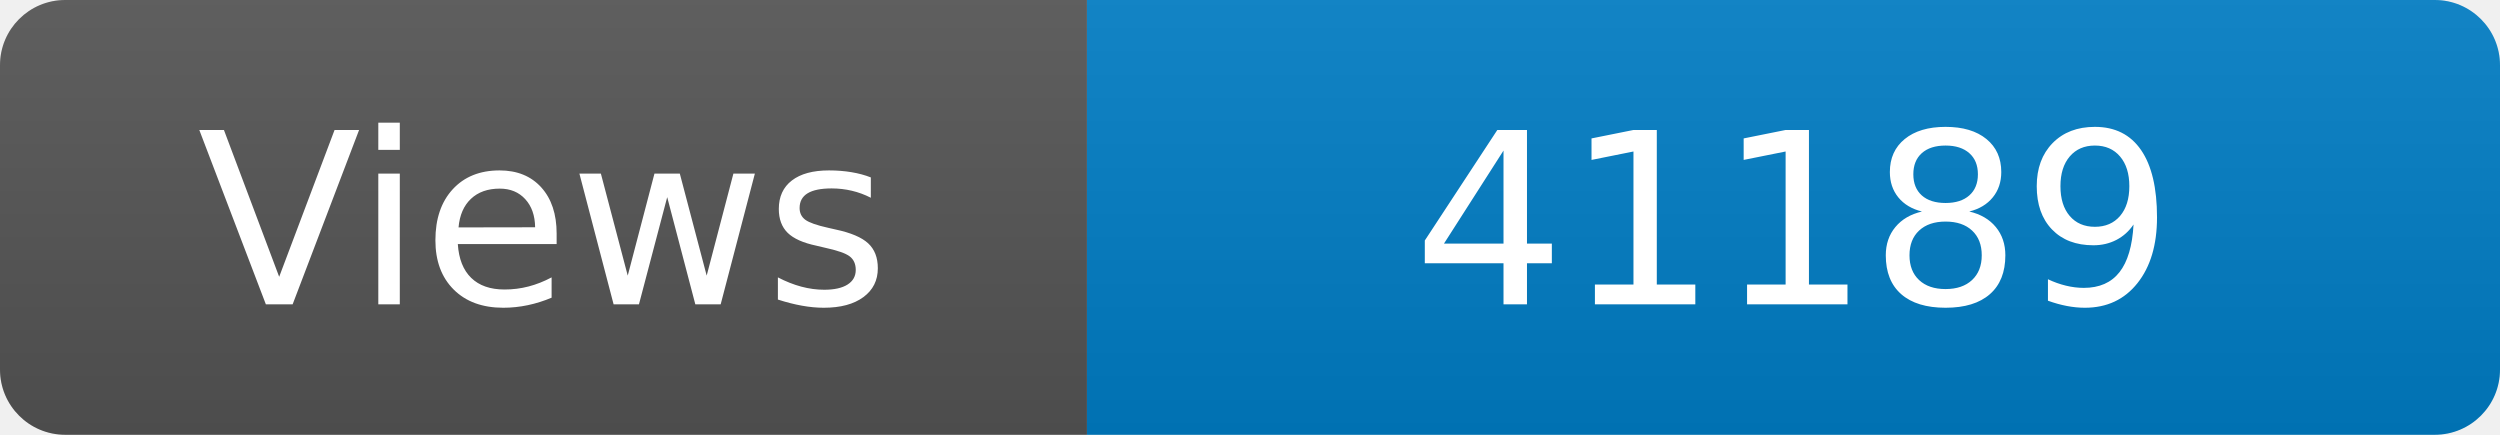
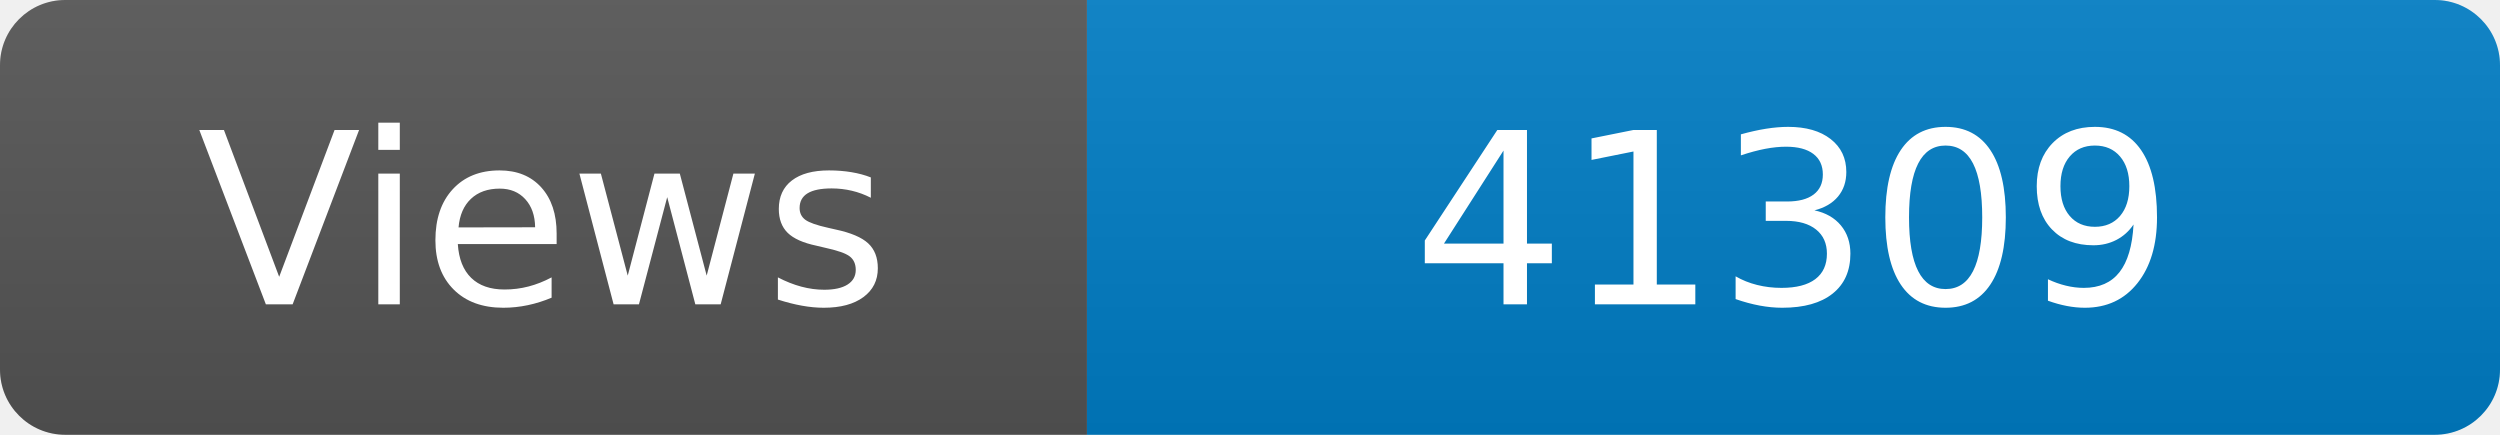
<svg xmlns="http://www.w3.org/2000/svg" width="115" height="20" role="img" aria-label="Maintained?: yes">
  <linearGradient id="s" x2="0" y2="100%">
    <stop offset="0" stop-color="#bbb" stop-opacity=".1" />
    <stop offset="1" stop-opacity=".1" />
  </linearGradient>
  <clipPath id="r">
    <rect width="115" height="20" rx="3" fill="#fff" />
  </clipPath>
  <g clip-path="url(#r)">
    <rect width="50" height="20" fill="#555" />
    <rect x="50" width="160" height="20" fill="#007ec6" />
    <rect width="115" height="20" fill="url(#s)" />
  </g>
  <g fill="#fff" text-anchor="middle" font-family="Verdana,Geneva,DejaVu Sans,sans-serif" font-size="110">
    <text x="250" y="140" transform="scale(.1)" fill="#fff">Views</text>
-     <text x="825" y="140" transform="scale(.1)" fill="#fff">41189</text>
+     <text x="825" y="140" transform="scale(.1)" fill="#fff">41309</text>
  </g>
</svg>
